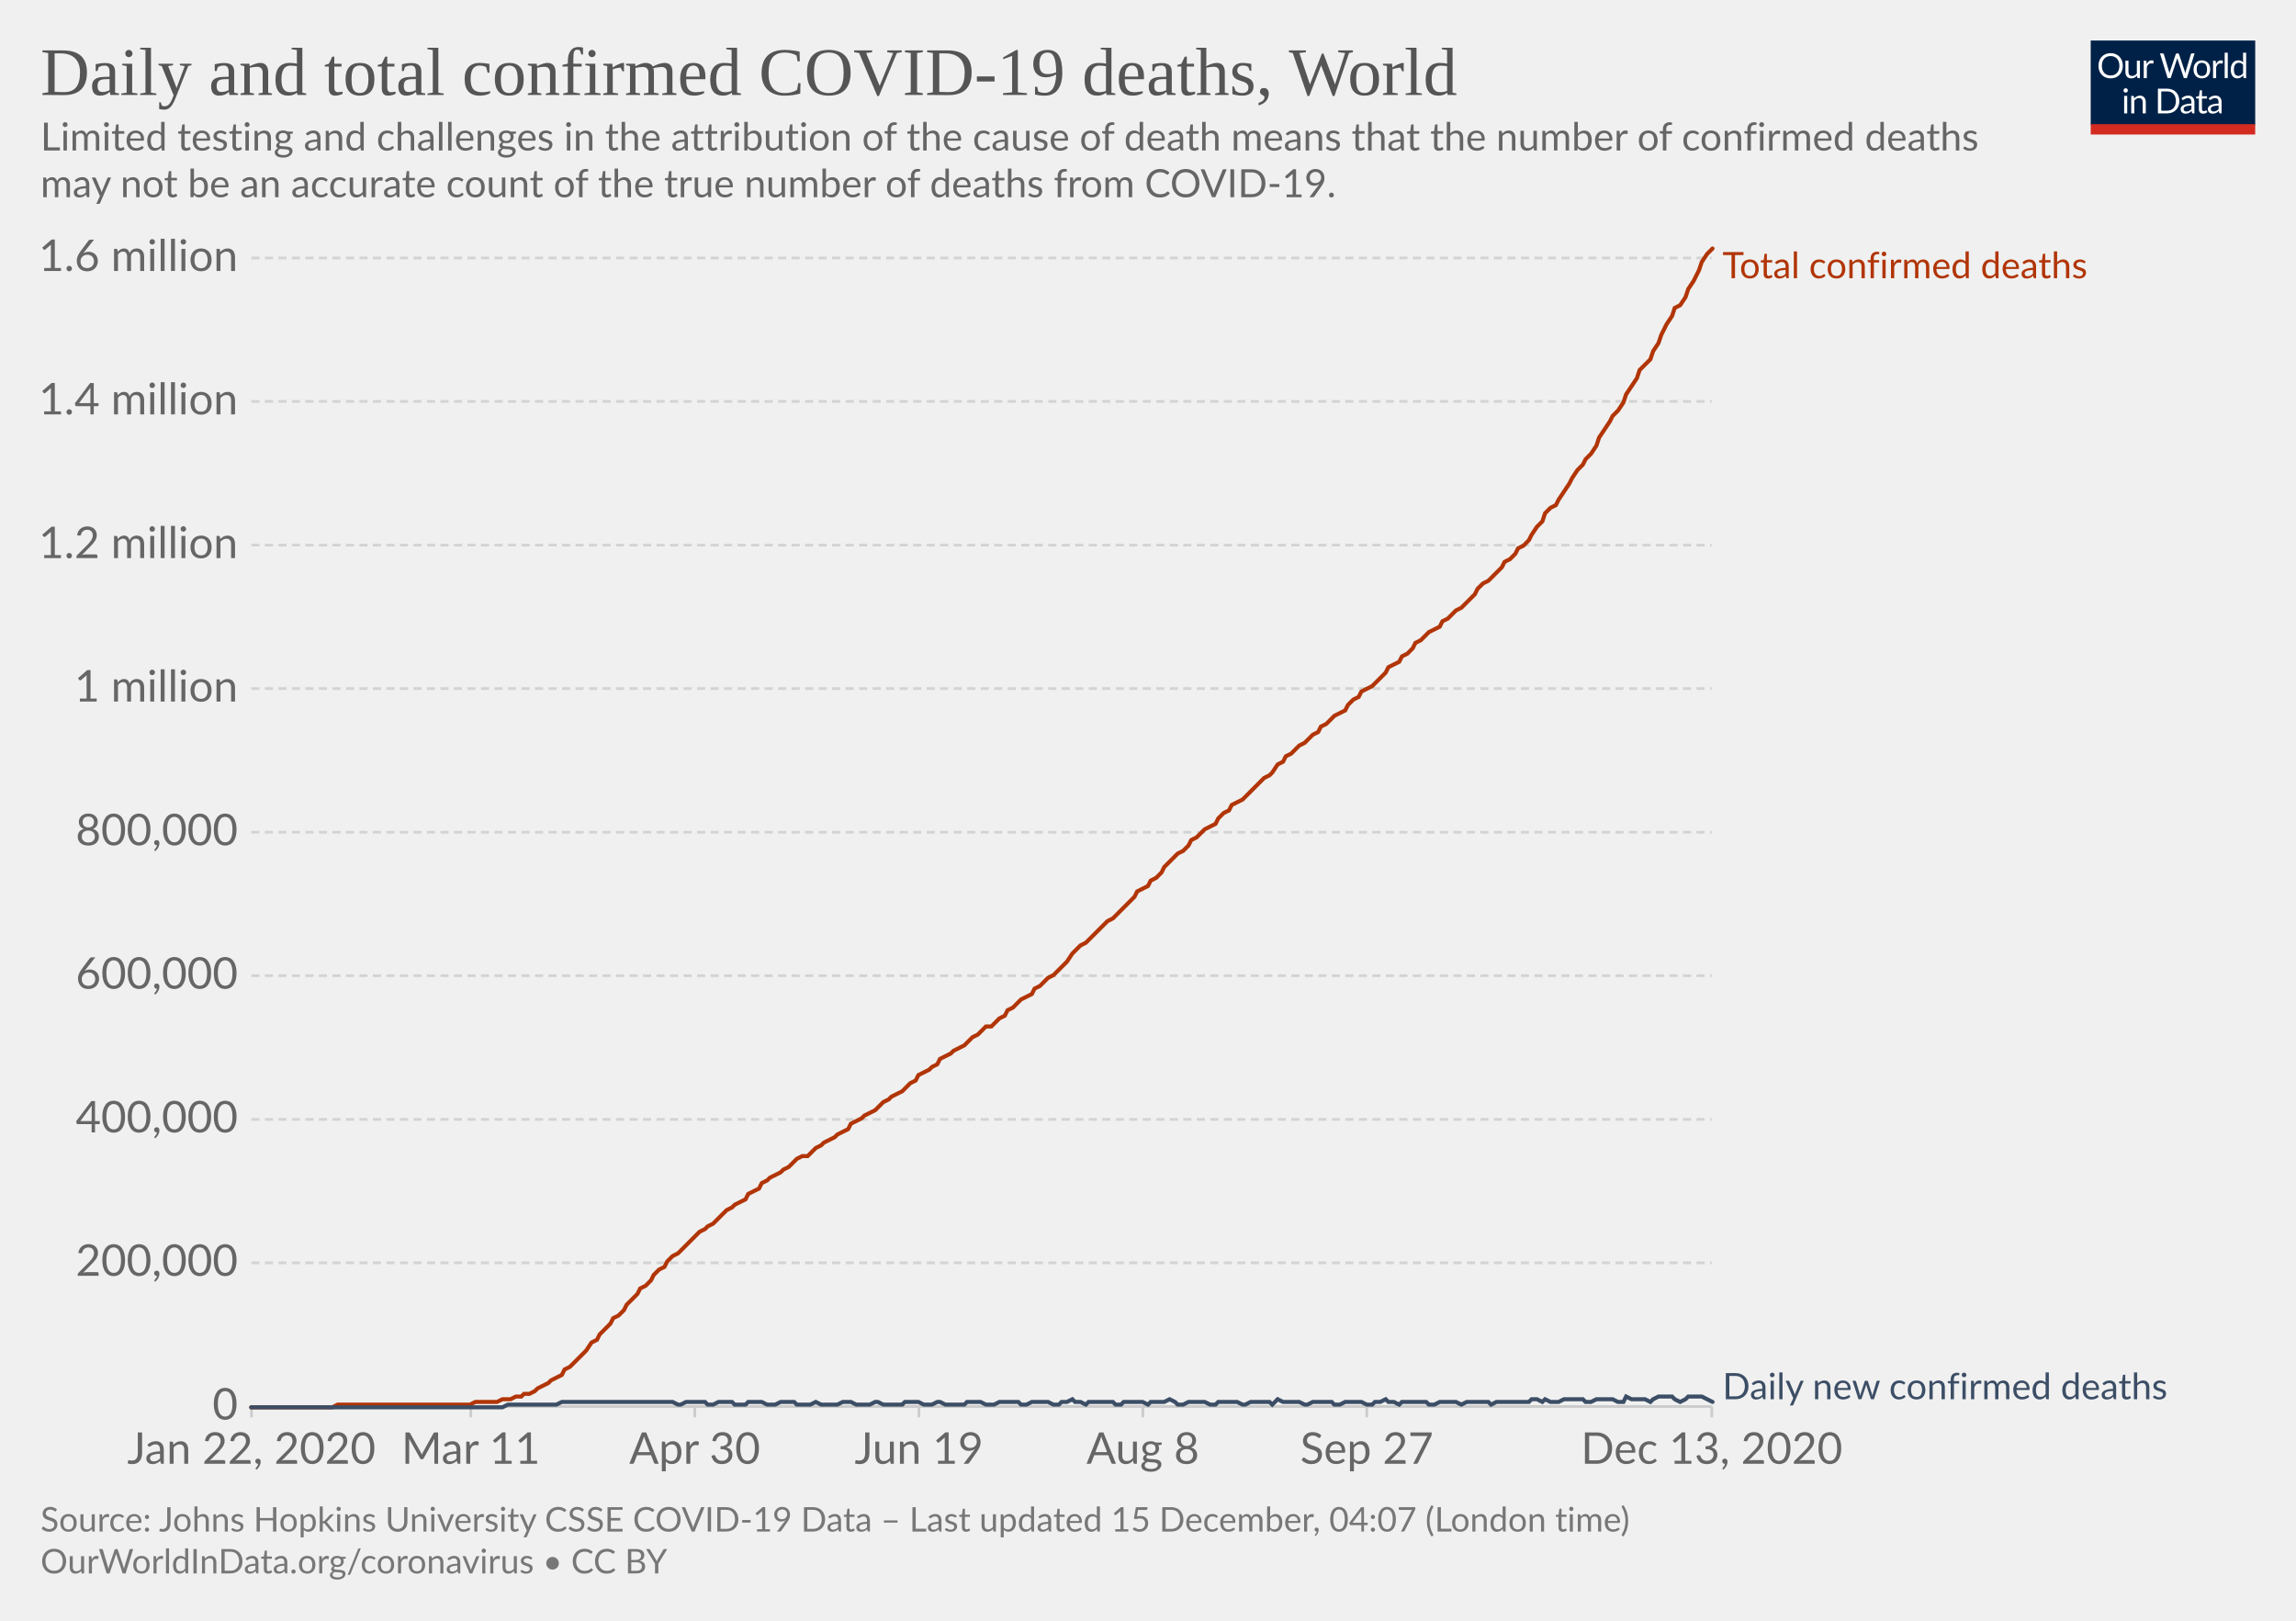
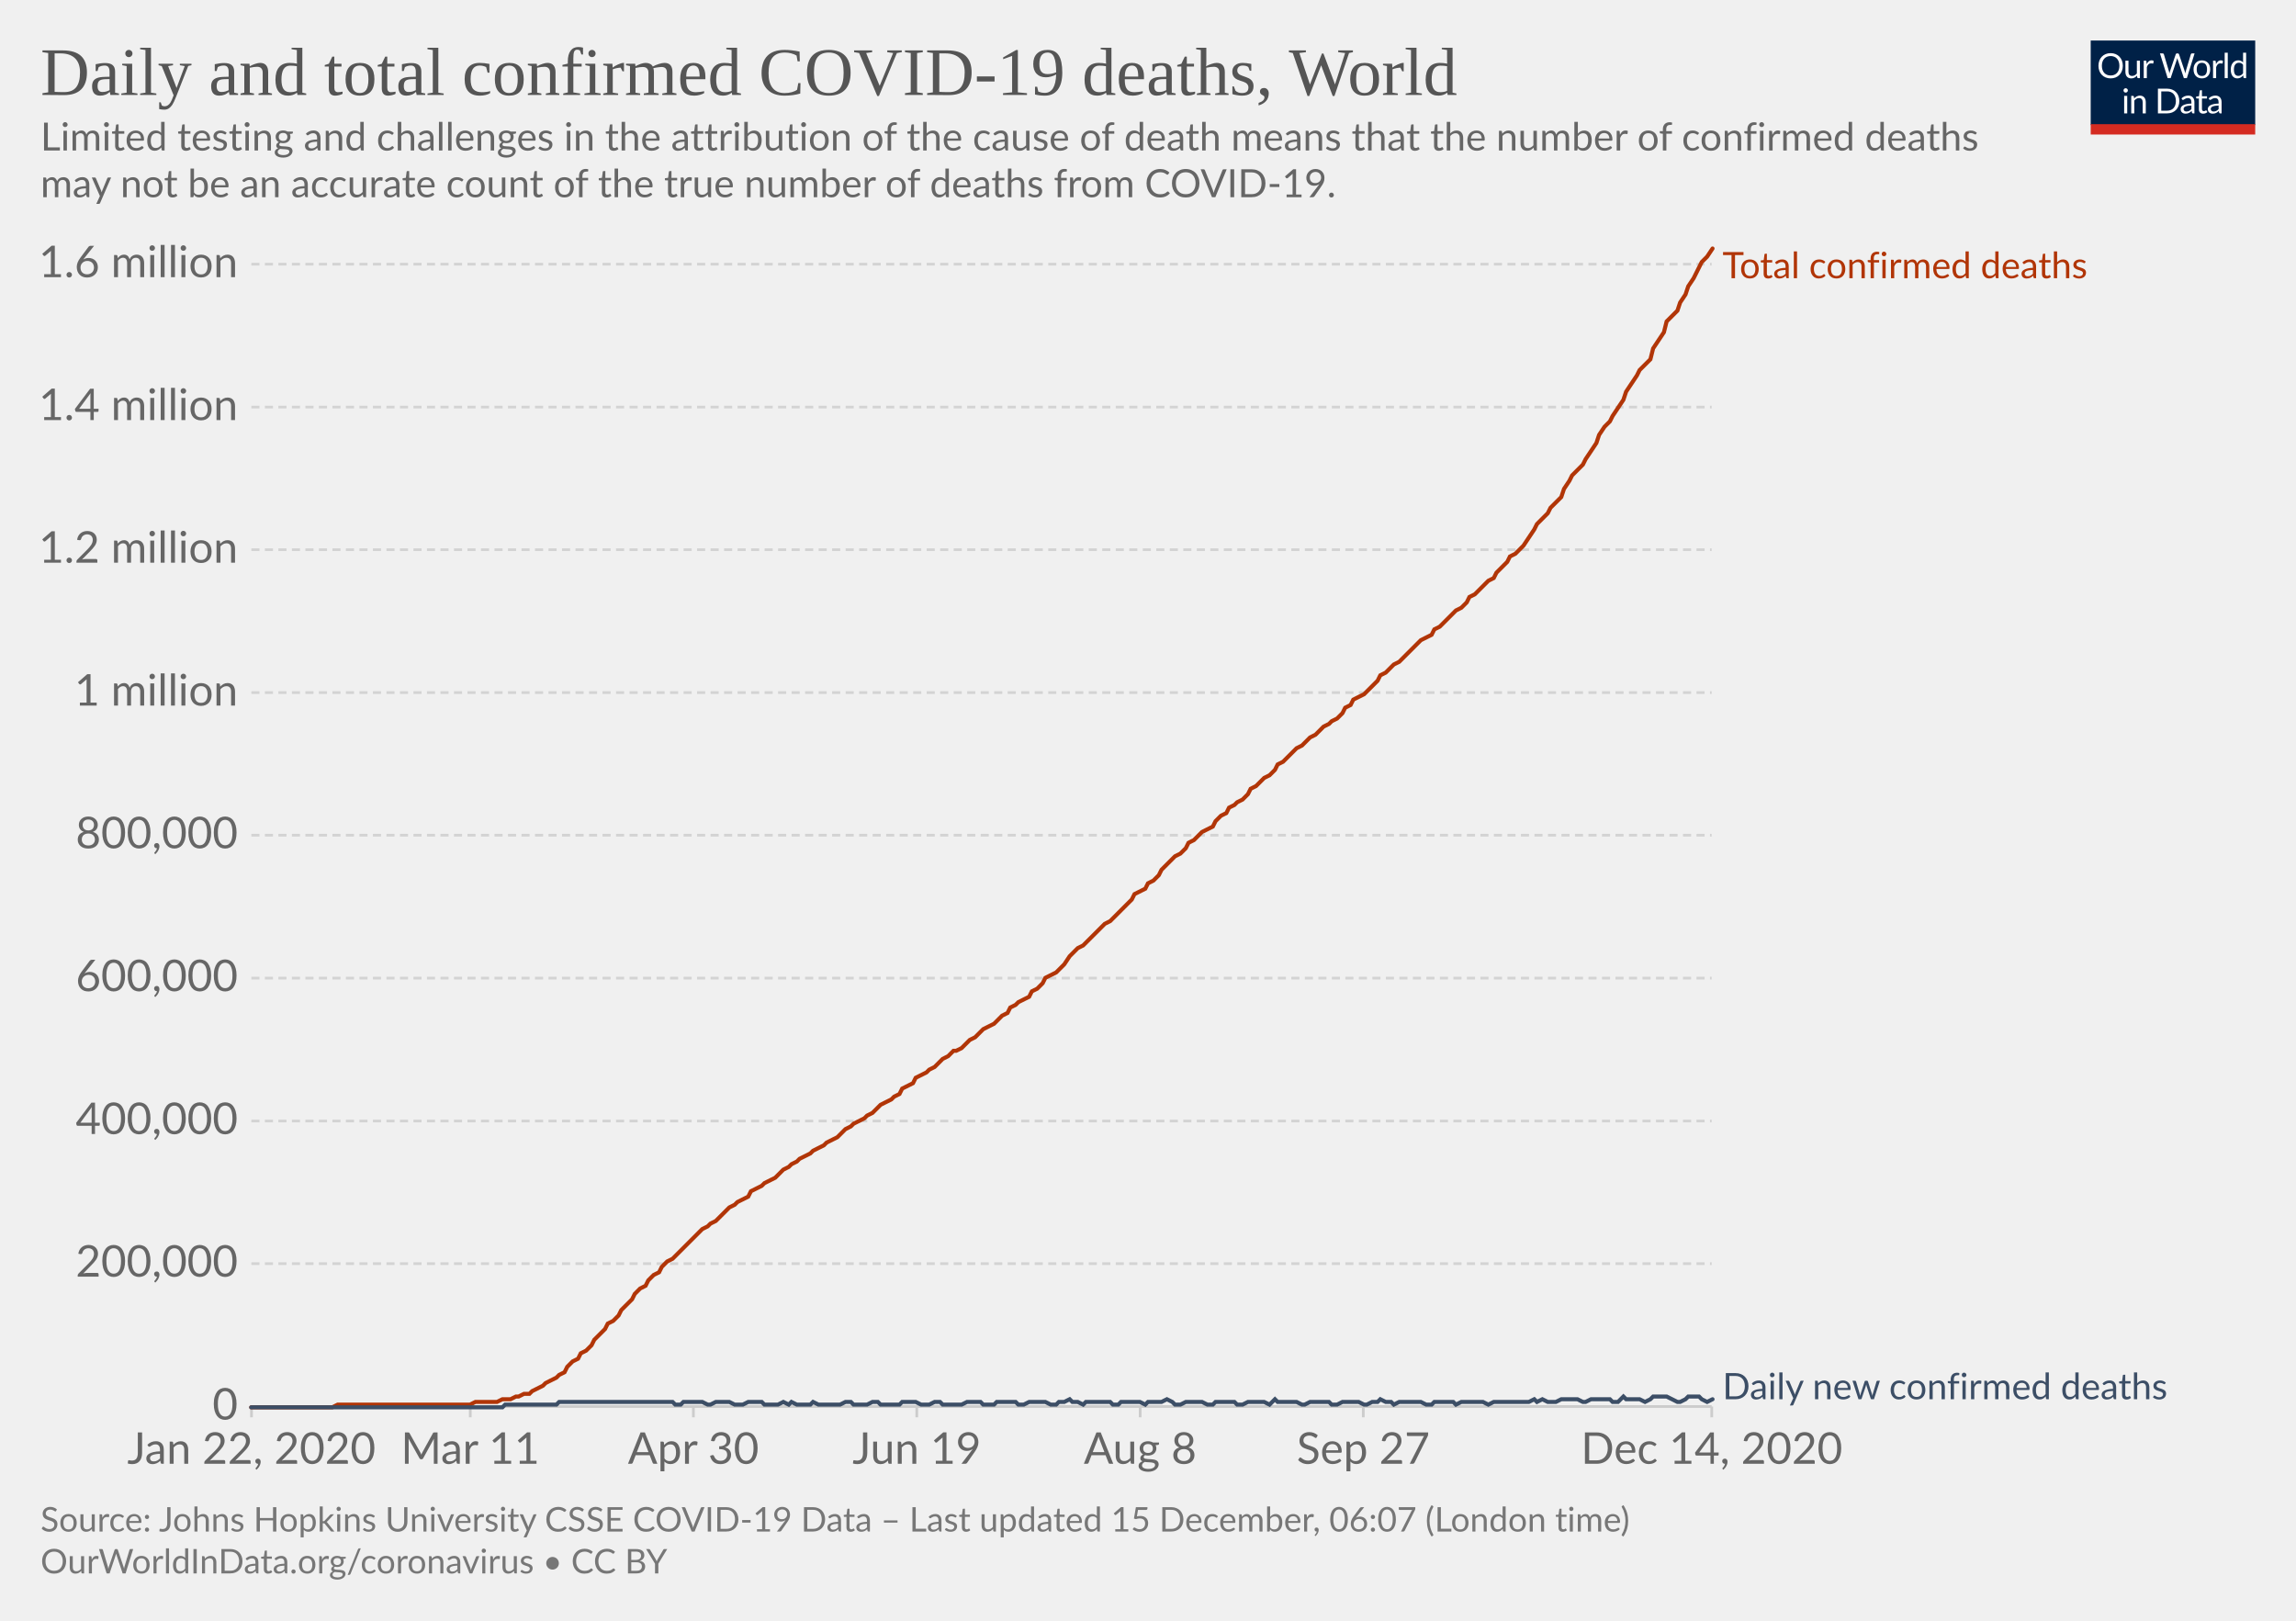
<svg xmlns="http://www.w3.org/2000/svg" version="1.1" style="background-color:#fff;-webkit-font-smoothing:antialiased" width="850" height="600" viewBox="0 0 850 600" font-family="Lato,'Helvetica Neue',Helvetica,Arial,sans-serif" font-size="18" text-rendering="optimizeLegibility">
  <g class="HeaderView">
    <g transform="matrix(.29 0 0 .29 774 15)">
      <svg width="210" height="120" viewBox="0 0 210 120" fill="none">
        <g clip-path="url(#clip0)">
          <path d="M0 0h210v107.89H0V0z" fill="#002147" />
          <path d="M40.98 32.25c0 2.36-.38 4.53-1.12 6.51a14.26 14.26 0 01-8.1 8.4c-1.9.78-4.02 1.17-6.34 1.17a16.6 16.6 0 01-6.33-1.17 14.31 14.31 0 01-8.08-8.4 18.29 18.29 0 01-1.12-6.51c0-2.36.38-4.53 1.12-6.5a14.32 14.32 0 018.07-8.44c1.92-.8 4.03-1.19 6.34-1.19 2.32 0 4.43.4 6.34 1.19 1.92.8 3.56 1.9 4.93 3.34a14.87 14.87 0 013.17 5.1 18.1 18.1 0 011.12 6.5zm-4.38 0c0-1.94-.26-3.68-.8-5.22a10.91 10.91 0 00-2.24-3.89 9.68 9.68 0 00-3.52-2.46 11.95 11.95 0 00-4.62-.86c-1.68 0-3.21.28-4.6.86a9.88 9.88 0 00-3.54 2.46 10.91 10.91 0 00-2.24 3.9c-.53 1.53-.8 3.27-.8 5.2 0 1.94.27 3.68.8 5.22a11.17 11.17 0 002.24 3.9 10.01 10.01 0 003.55 2.44c1.38.56 2.9.83 4.6.83 1.7 0 3.24-.27 4.61-.83a9.8 9.8 0 003.52-2.44 11.17 11.17 0 002.25-3.9c.53-1.54.8-3.28.8-5.21zm26.22-6.54V48H60.5c-.56 0-.9-.27-1.05-.81l-.31-2.4a12.45 12.45 0 01-3.26 2.6c-1.2.64-2.58.96-4.13.96-1.22 0-2.3-.2-3.24-.6a6.52 6.52 0 01-2.33-1.7 7.37 7.37 0 01-1.43-2.67c-.3-1.04-.46-2.2-.46-3.45V25.7h3.91v14.22c0 1.68.38 2.99 1.15 3.91.77.93 1.96 1.39 3.54 1.39 1.16 0 2.24-.27 3.23-.82a10.42 10.42 0 002.8-2.28V25.7h3.91zm8.61 4.47a9.94 9.94 0 012.6-3.56 5.64 5.64 0 013.76-1.3c.47 0 .92.05 1.34.15.44.1.83.27 1.17.49l-.3 2.92c-.09.37-.3.55-.66.55-.2 0-.5-.04-.9-.13a6.21 6.21 0 00-3.24.18c-.54.2-1.03.5-1.47.92-.42.4-.81.9-1.17 1.5-.33.58-.64 1.26-.92 2.02V48H67.7V25.71h2.25c.42 0 .72.08.88.25.16.16.27.44.33.83l.26 3.39zm61.16-13.7L122.75 48h-3.82l-7.99-24.05a21.95 21.95 0 01-.42-1.58 38.36 38.36 0 01-.44 1.58L102.05 48h-3.83L88.4 16.47h3.54c.38 0 .7.1.95.29.26.2.43.43.5.73l6.52 21.9c.1.4.2.83.28 1.28.1.46.2.94.29 1.46l.3-1.46c.12-.47.25-.9.38-1.27l7.41-21.91c.1-.25.26-.48.51-.69.27-.22.58-.33.95-.33h1.23c.38 0 .69.1.92.29.24.2.41.43.53.73l7.4 21.9a28.4 28.4 0 01.68 2.62 29.52 29.52 0 01.52-2.61l6.54-21.91c.07-.27.23-.5.48-.7.27-.21.58-.32.95-.32h3.32zm9.35 8.88c1.63 0 3.1.27 4.4.82a9.43 9.43 0 015.46 5.94c.5 1.4.74 2.98.74 4.73 0 1.76-.25 3.34-.74 4.75a9.43 9.43 0 01-5.46 5.92c-1.3.52-2.77.79-4.4.79-1.64 0-3.12-.27-4.44-.8a9.42 9.42 0 01-3.35-2.3c-.92-1-1.63-2.2-2.13-3.61-.49-1.41-.73-3-.73-4.75s.24-3.33.73-4.73c.5-1.43 1.2-2.64 2.13-3.63a9.4 9.4 0 013.35-2.31c1.32-.55 2.8-.82 4.44-.82zm0 19.89c2.2 0 3.84-.73 4.93-2.2 1.08-1.48 1.63-3.54 1.63-6.18 0-2.66-.55-4.72-1.63-6.2-1.09-1.49-2.73-2.23-4.93-2.23-1.12 0-2.09.2-2.93.57a5.7 5.7 0 00-2.06 1.65 7.5 7.5 0 00-1.24 2.67c-.26 1.04-.4 2.22-.4 3.54 0 2.64.55 4.7 1.64 6.18 1.1 1.47 2.76 2.2 4.99 2.2zm17.97-15.07a9.94 9.94 0 012.6-3.56 5.64 5.64 0 013.76-1.3c.47 0 .91.05 1.34.15.44.1.83.27 1.16.49l-.28 2.92c-.09.37-.31.55-.66.55-.2 0-.5-.04-.9-.13a6.2 6.2 0 00-3.24.18c-.54.2-1.03.5-1.47.92-.43.4-.82.9-1.17 1.5a13.1 13.1 0 00-.92 2.02V48h-3.94V25.71h2.24c.43 0 .72.08.88.25.17.16.28.44.33.83l.27 3.39zm15.04-14.59V48h-3.92V15.6h3.92zm19.55 15.43a6.22 6.22 0 00-2.38-2.05 6.7 6.7 0 00-2.86-.6c-2.07 0-3.66.75-4.77 2.23-1.12 1.48-1.68 3.6-1.68 6.33 0 1.46.13 2.7.38 3.74a7.29 7.29 0 001.1 2.56 4.35 4.35 0 001.78 1.45c.7.3 1.5.46 2.4.46 1.29 0 2.41-.3 3.36-.88a9.6 9.6 0 002.67-2.49V31.02zm3.91-15.43V48h-2.33c-.56 0-.9-.27-1.06-.81l-.35-2.71a12.13 12.13 0 01-3.25 2.77 8.28 8.28 0 01-4.23 1.06 7.31 7.31 0 01-6.14-2.9c-.73-.96-1.3-2.15-1.69-3.57a18.35 18.35 0 01.07-9.48 11.29 11.29 0 011.89-3.7 8.7 8.7 0 017.06-3.34 7.96 7.96 0 016.12 2.62V15.59h3.91zM46.61 70.71V93H42.7V70.71h3.91zm.84-7c0 .39-.08.75-.24 1.09a2.81 2.81 0 01-1.52 1.47 2.67 2.67 0 01-2.16 0 2.9 2.9 0 01-1.45-1.47 2.67 2.67 0 010-2.16c.15-.35.35-.65.6-.9.25-.27.53-.47.85-.62a2.67 2.67 0 012.16 0c.35.15.65.35.9.62.27.25.47.55.62.9.16.34.24.7.24 1.08zm7.97 10.24c.49-.54 1-1.04 1.54-1.48a9.85 9.85 0 013.66-1.84 8.96 8.96 0 015.43.35c.94.4 1.72.97 2.33 1.71a7.36 7.36 0 011.43 2.67c.32 1.04.49 2.19.49 3.45V93h-3.94V78.81c0-1.69-.4-3-1.17-3.92-.76-.93-1.93-1.4-3.5-1.4a6.6 6.6 0 00-3.25.83c-1 .56-1.92 1.31-2.77 2.27V93h-3.94V70.71h2.35c.56 0 .9.28 1.04.82l.3 2.42zm57.7 3.3c0 2.36-.37 4.5-1.11 6.44a14.3 14.3 0 01-3.17 4.98 14.1 14.1 0 01-4.93 3.2c-1.9.76-4.02 1.13-6.33 1.13H85.8V61.47h11.77c2.31 0 4.42.39 6.33 1.15a13.8 13.8 0 018.1 8.18 17.75 17.75 0 011.12 6.45zm-4.37 0c0-1.94-.26-3.67-.8-5.2a10.94 10.94 0 00-2.23-3.87 9.57 9.57 0 00-3.53-2.42 12.23 12.23 0 00-4.61-.83h-7.5v24.62h7.5c1.7 0 3.24-.28 4.61-.84a9.7 9.7 0 003.53-2.4 10.94 10.94 0 002.24-3.87c.53-1.53.8-3.26.8-5.2zm19.8 5.72c-1.8.06-3.34.2-4.62.44-1.26.22-2.3.51-3.1.88-.8.36-1.37.8-1.74 1.3-.35.5-.53 1.05-.53 1.67 0 .58.1 1.1.3 1.52a3 3 0 00.76 1.05c.34.27.73.46 1.17.6.45.11.94.17 1.45.17a7.28 7.28 0 003.5-.81 11.95 11.95 0 002.82-2.2v-4.62zm-12.65-9.11a12.73 12.73 0 013.98-2.66c1.43-.59 3-.88 4.73-.88 1.25 0 2.36.2 3.33.61a6.81 6.81 0 013.94 4.38c.33 1.04.5 2.19.5 3.43V93h-1.74a1.8 1.8 0 01-.88-.18c-.2-.13-.36-.38-.48-.74l-.44-2.12c-.59.55-1.16 1.03-1.72 1.46a9.48 9.48 0 01-3.74 1.7c-.69.15-1.46.23-2.3.23-.87 0-1.69-.12-2.45-.35a5.34 5.34 0 01-3.34-2.93 6.64 6.64 0 01-.49-2.64c0-.88.25-1.72.73-2.53a6.33 6.33 0 012.35-2.17c1.09-.63 2.5-1.15 4.25-1.54 1.75-.41 3.89-.65 6.42-.7v-1.75c0-1.73-.37-3.03-1.12-3.91-.75-.9-1.84-1.34-3.28-1.34-.97 0-1.78.12-2.44.37-.64.23-1.2.5-1.7.81l-1.23.82c-.33.23-.67.35-1 .35-.27 0-.5-.07-.69-.2a2.1 2.1 0 01-.48-.53l-.7-1.25zm27.67 19.5c-1.76 0-3.12-.5-4.07-1.48-.94-.98-1.41-2.4-1.41-4.25V74h-2.68a.9.9 0 01-.6-.2c-.16-.14-.24-.36-.24-.66v-1.56l3.65-.46.9-6.89a.9.9 0 01.29-.52.88.88 0 01.62-.22H142v7.67h6.44V74H142v13.38c0 .94.22 1.63.68 2.09.45.45 1.04.68 1.76.68a3.21 3.21 0 001.85-.53l.55-.35c.16-.12.3-.18.41-.18.2 0 .4.13.55.38l1.15 1.87a7.45 7.45 0 01-2.44 1.5c-.96.35-1.94.52-2.95.52zm19.68-10.4c-1.8.07-3.34.21-4.62.45-1.26.22-2.3.51-3.1.88-.8.36-1.37.8-1.74 1.3-.35.5-.53 1.05-.53 1.67 0 .58.1 1.1.3 1.52.18.42.44.77.76 1.05.34.27.73.46 1.17.6.45.11.94.17 1.45.17a7.3 7.3 0 003.5-.81 12.04 12.04 0 002.82-2.2v-4.62zm-12.65-9.1a12.72 12.72 0 013.99-2.66c1.42-.59 3-.88 4.72-.88 1.25 0 2.36.2 3.33.61a6.81 6.81 0 013.94 4.38c.33 1.04.5 2.19.5 3.43V93h-1.74a1.8 1.8 0 01-.88-.18c-.2-.13-.36-.38-.48-.74l-.44-2.12c-.59.55-1.16 1.03-1.72 1.46a9.48 9.48 0 01-3.74 1.7c-.69.15-1.46.23-2.3.23-.87 0-1.69-.12-2.45-.35a5.33 5.33 0 01-3.34-2.93 6.62 6.62 0 01-.49-2.64c0-.88.25-1.72.73-2.53a6.33 6.33 0 012.35-2.17c1.09-.63 2.5-1.15 4.25-1.54a31.2 31.2 0 016.42-.7v-1.75c0-1.73-.37-3.03-1.12-3.91-.75-.9-1.84-1.34-3.28-1.34-.97 0-1.78.12-2.44.37-.64.23-1.2.5-1.7.81-.46.3-.87.57-1.22.82-.34.23-.68.35-1.02.35-.26 0-.49-.07-.68-.2a1.88 1.88 0 01-.48-.53l-.7-1.25z" fill="#fff" />
          <path fill="#D42B21" d="M0 106.79h210V120H0z" />
        </g>
        <defs>
          <clipPath id="clip0">
            <path fill="#fff" d="M0 0h210v120H0z" />
          </clipPath>
        </defs>
      </svg>
    </g>
    <a href="https://ourworldindata.org/grapher/total-daily-covid-deaths?time=2019-12-31..latest" target="_blank" rel="noopener" font-family="&quot;Playfair Display&quot;,Georgia,&quot;Times New Roman&quot;,serif">
      <text font-size="25.2" x="15" y="35.2" fill="#555">
        <tspan x="15" y="35.16">Daily and total confirmed COVID-19 deaths, World</tspan>
      </text>
    </a>
    <text font-size="14.4" x="15" y="55.7" fill="#666">
      <tspan x="15" y="55.72">Limited testing and challenges in the attribution of the cause of death means that the number of confirmed deaths</tspan>
      <tspan x="15" y="73">may not be an accurate count of the true number of deaths from COVID-19.</tspan>
    </text>
  </g>
  <g class="LineChart">
    <defs>
      <clipPath id="a">
        <path d="M83.06 0h830v899.4h-830z" />
      </clipPath>
    </defs>
    <g class="DualAxisView">
      <g class="HorizontalAxis">
-         <path stroke="#ccc" d="M93.1 520.7v4M174.3 520.7v4M257.2 520.7v4M340.2 520.7v4M423.1 520.7v4M506 520.7v4M633.7 520.7v4" />
+         <path stroke="#ccc" d="M93.1 520.7v4M174.1 520.7v4M256.7 520.7v4M339.4 520.7v4M422.1 520.7v4M504.7 520.7v4M633.7 520.7v4" />
        <text x="93.1" y="541.9" fill="#666" text-anchor="middle" font-size="16.2">Jan 22, 2020</text>
-         <text x="174.3" y="541.9" fill="#666" text-anchor="middle" font-size="16.2">Mar 11</text>
-         <text x="257.2" y="541.9" fill="#666" text-anchor="middle" font-size="16.2">Apr 30</text>
-         <text x="340.2" y="541.9" fill="#666" text-anchor="middle" font-size="16.2">Jun 19</text>
-         <text x="423.1" y="541.9" fill="#666" text-anchor="middle" font-size="16.2">Aug 8</text>
-         <text x="506" y="541.9" fill="#666" text-anchor="middle" font-size="16.2">Sep 27</text>
-         <text x="633.7" y="541.9" fill="#666" text-anchor="middle" font-size="16.2">Dec 13, 2020</text>
+         <text x="174.1" y="541.9" fill="#666" text-anchor="middle" font-size="16.2">Mar 11</text>
+         <text x="256.7" y="541.9" fill="#666" text-anchor="middle" font-size="16.2">Apr 30</text>
+         <text x="339.4" y="541.9" fill="#666" text-anchor="middle" font-size="16.2">Jun 19</text>
+         <text x="422.1" y="541.9" fill="#666" text-anchor="middle" font-size="16.2">Aug 8</text>
+         <text x="504.7" y="541.9" fill="#666" text-anchor="middle" font-size="16.2">Sep 27</text>
+         <text x="633.7" y="541.9" fill="#666" text-anchor="middle" font-size="16.2">Dec 14, 2020</text>
      </g>
      <g class="VerticalAxis" fill="#666" dominant-baseline="middle" text-anchor="end" font-size="16.2">
        <text x="88.06" y="520.7">0</text>
-         <text x="88.06" y="467.5">200,000</text>
-         <text x="88.06" y="414.4">400,000</text>
-         <text x="88.06" y="361.2">600,000</text>
-         <text x="88.06" y="308.1">800,000</text>
-         <text x="88.06" y="254.9">1 million</text>
-         <text x="88.06" y="201.8">1.2 million</text>
-         <text x="88.06" y="148.6">1.4 million</text>
-         <text x="88.06" y="95.5">1.6 million</text>
+         <text x="88.06" y="467.8">200,000</text>
+         <text x="88.06" y="415">400,000</text>
+         <text x="88.06" y="362.1">600,000</text>
+         <text x="88.06" y="309.2">800,000</text>
+         <text x="88.06" y="256.4">1 million</text>
+         <text x="88.06" y="203.5">1.2 million</text>
+         <text x="88.06" y="150.7">1.4 million</text>
+         <text x="88.06" y="97.8">1.6 million</text>
      </g>
      <g class="AxisGridLines horizontalLines">
        <path stroke="#ccc" d="M93.06 520.7h540.62" />
-         <path stroke="#d3d3d3" stroke-dasharray="3,2" d="M93.06 467.5h540.62M93.06 414.4h540.62M93.06 361.2h540.62M93.06 308.1h540.62M93.06 254.9h540.62M93.06 201.8h540.62M93.06 148.6h540.62M93.06 95.5h540.62" />
+         <path stroke="#d3d3d3" stroke-dasharray="3,2" d="M93.06 467.8h540.62M93.06 415h540.62M93.06 362.1h540.62M93.06 309.2h540.62M93.06 256.4h540.62M93.06 203.5h540.62M93.06 150.7h540.62M93.06 97.8h540.62" />
      </g>
    </g>
    <g clip-path="url(#a)">
      <g class="LineLabels" cursor="default">
        <g class="legendMark">
          <text font-size="13.5" x="637.7" y="103" fill="#B13507">
            <tspan x="637.68" y="103">Total confirmed deaths</tspan>
          </text>
        </g>
        <g class="legendMark">
          <text font-size="13.5" x="637.7" y="518" fill="#3C4E66">
            <tspan x="637.68" y="518">Daily new confirmed deaths</tspan>
          </text>
        </g>
      </g>
      <g class="Lines">
        <g class="key-World_0">
-           <path stroke="#B13507" stroke-linecap="round" d="M93 521h30l2-1h49l2-1h8l2-1h3l2-1h2l1-1h2l2-1 1-1 2-1 2-1 1-1 2-1 2-1 1-2 2-1 2-2 1-1 2-2 1-1 2-3 2-1 1-2 2-2 2-2 1-2 2-1 2-2 1-2 2-2 2-2 1-2 2-1 2-2 1-2 2-2 2-1 1-2 2-2 2-1 1-1 2-2 2-2 1-1 2-2 2-1 1-1 2-1 2-2 1-1 2-2 2-1 1-1 2-1 2-1 1-2 2-1 2-1 1-2 2-1 1-1 2-1 2-1 1-1 2-1 2-2 1-1 2-1h2l1-1 2-2 2-1 1-1 2-1 2-1 1-1 2-1 2-1 1-2 2-1 2-1 1-1 2-1 2-1 1-1 2-2 2-1 1-1 2-1 2-1 1-1 2-2 2-1 1-2 2-1 2-1 1-1 2-1 1-2 2-1 2-1 1-1 2-1 2-1 1-1 2-2 2-1 1-1 2-2h2l1-1 2-2 2-1 1-2 2-1 2-2 1-1 2-1 2-1 1-2 2-1 2-2 1-1 2-1 2-2 1-1 2-2 2-3 1-1 2-2 2-1 1-1 2-2 2-2 1-1 2-2 2-1 1-1 2-2 1-1 2-2 2-2 1-2 2-1 2-1 1-2 2-1 2-2 1-2 2-2 2-2 1-1 2-1 2-2 1-2 2-1 2-2 1-1 2-1 2-1 1-2 2-2 2-1 1-2 2-1 2-1 1-1 2-2 2-2 1-1 2-2 2-1 1-1 2-3 2-1 1-2 2-1 2-2 1-1 2-1 1-1 2-2 2-1 1-2 2-1 2-2 1-1 2-1 2-1 1-2 2-2 2-1 1-2 2-1 2-1 1-1 2-2 2-2 1-2 2-1 2-1 1-2 2-1 2-2 1-2 2-1 2-2 1-1 2-1 2-1 1-2 2-1 2-2 1-1 2-1 2-2 1-1 2-2 1-2 2-2 2-1 1-1 2-2 2-2 1-2 2-1 2-2 1-2 2-1 2-2 1-2 2-3 2-2 1-3 2-2 2-1 1-2 2-3 2-3 1-2 2-3 2-2 1-2 2-2 2-3 1-3 2-3 2-3 1-2 2-2 2-3 1-3 2-3 2-3 1-3 2-2 2-2 1-3 2-3 1-3 2-4 2-3 1-3 2-1 2-3 1-3 2-3 2-4 1-3 2-3 2-2" fill="none" stroke-width="1.5" />
+           <path stroke="#B13507" stroke-linecap="round" d="M93 521h30l2-1h49l2-1h8l2-1h3l2-1h1l2-1h2l1-1 2-1 2-1 1-1 2-1 2-1 1-1 2-1 1-2 2-2 2-1 1-2 2-1 2-2 1-2 2-2 2-2 1-2 2-1 2-2 1-2 2-2 2-2 1-2 2-2 2-1 1-2 2-2 2-1 1-2 2-2 2-1 1-1 2-2 1-1 2-2 2-2 1-1 2-2 2-1 1-1 2-1 2-2 1-1 2-2 2-1 1-1 2-1 2-1 1-2 2-1 2-1 1-1 2-1 2-1 1-1 2-2 2-1 1-1 2-1 1-1 2-1 2-1 1-1 2-1 2-1 1-1 2-1 2-1 1-1 2-2 2-1 1-1 2-1 2-1 1-1 2-1 2-2 1-1 2-1 2-1 1-1 2-1 1-2 2-1 2-1 1-2 2-1 2-1 1-1 2-1 2-2 1-1 2-1 2-2h1l2-1 2-2 1-1 2-1 2-2 1-1 2-1 2-1 1-1 2-2 2-1 1-2 2-1 1-1 2-1 2-1 1-2 2-1 2-2 1-2 2-1 2-1 1-1 2-2 2-3 1-1 2-2 2-1 1-1 2-2 2-2 1-1 2-2 2-1 1-1 2-2 1-1 2-2 2-2 1-2 2-1 2-1 1-2 2-1 2-2 1-2 2-2 2-2 1-1 2-1 2-2 1-2 2-1 2-2 1-1 2-1 2-1 1-2 2-2 2-1 1-2 2-1 1-1 2-1 2-2 1-2 2-1 2-2 1-1 2-1 2-2 1-2 2-1 2-2 1-1 2-2 2-1 1-1 2-2 2-1 1-1 2-2 2-1 1-1 2-1 2-2 1-2 2-1 1-2 2-1 2-1 1-1 2-2 2-2 1-2 2-1 2-2 1-1 2-1 2-2 1-1 2-2 2-2 1-1 2-1 2-1 1-2 2-1 2-2 1-1 2-2 1-1 2-1 2-2 1-2 2-1 2-2 1-1 2-2 2-1 1-2 2-2 2-2 1-2 2-1 2-2 1-1 2-3 2-3 1-2 2-2 2-2 1-2 2-2 2-2 1-3 2-3 1-2 2-2 2-2 1-2 2-3 2-3 1-3 2-3 2-2 1-2 2-3 2-3 1-3 2-3 2-3 1-2 2-2 2-2 1-4 2-3 2-3 1-4 2-2 2-2 1-3 2-3 1-3 2-3 2-4 1-2 2-2 2-3" fill="none" stroke-width="1.5" />
        </g>
        <g class="key-World_1">
-           <path stroke="#3C4E66" stroke-linecap="round" d="M93 521h93l2-1h18l2-1h41l2 1h1l2-1h7l1 1h2l2-1h5l1 1h4l1-1h5l2 1h3l2-1h5l1 1h5l2-1 2 1h6l2-1h3l2 1h5l2-1h1l2 1h7l1-1h5l2 1h3l2-1h1l2 1h7l1-1h5l2 1h3l2-1h7l1 1h2l2-1h6l2 1h2l1-1h2l2-1 1 1h2l2 1 1-1h9l1 1h2l1-1h7l2 1 1-1h5l2-1 2 1 1 1h2l2-1h6l2 1h2l1-1h7l2 1h1l2-1h7l1 1 2-2 2 1h6l2 1h1l2-1h7l1 1h2l2-1h6l2 1h2l1-1h2l2-1 1 1h2l2 1 1-1h9l1 1h2l2-1h6l2 1 2-1h8l1 1 2-1h12l1-1h2l2 1 1-1 2 1h3l2-1h7l1 1h2l2-1h6l2 1h2l1-2 2 1h5l2 1 1-1 2-1h5l1 1 2 1 2-1 1-1h5l2 1 2 1" fill="none" stroke-width="1.5" />
+           <path stroke="#3C4E66" stroke-linecap="round" d="M93 521h93l1-1h19l1-1h42l1 1h2l1-1h7l2 1h1l2-1h5l2 1h3l2-1h5l1 1h5l2-1 2 1 1-1 2 1h5l1-1 2 1h8l2-1h2l1 1h5l2-1h2l1 1h7l1-1h5l2 1h3l2-1h2l1 1h7l2-1h5l1 1h4l1-1h7l1 1h2l2-1h6l2 1h2l1-1h2l2-1 1 1h2l2 1 1-1h9l1 1h2l1-1h7l2 1 1-1h5l2-1 2 1 1 1h2l2-1h6l2 1h2l1-1h7l1 1h2l2-1h6l2 1 2-2 1 1h7l2 1h1l2-1h7l1 1h2l2-1h6l2 1h1l2-1h2l1-1 2 1h2l1 1 2-1h8l2 1h2l1-1h7l1 1 2-1h8l2 1 2-1h13l2-1 1 1 2-1 2 1h3l2-1h6l2 1h1l2-1h7l1 1h2l2-2 1 1h5l2 1 2-1 1-1h5l2 1 2 1h1l2-1 1-1h4l1 1 2 1 2-1" fill="none" stroke-width="1.5" />
        </g>
      </g>
    </g>
  </g>
  <g class="SourcesFooter" fill="#777">
    <g class="clickable" fill="#777">
      <text font-size="12.6" x="15" y="567">
-         <tspan x="15" y="566.98">Source: Johns Hopkins University CSSE COVID-19 Data – Last updated 15 December, 04:07 (London time)</tspan>
+         <tspan x="15" y="566.98">Source: Johns Hopkins University CSSE COVID-19 Data – Last updated 15 December, 06:07 (London time)</tspan>
      </text>
    </g>
    <text font-size="12.6" x="15" y="582.5">
      <tspan x="15" y="582.48">
        <a target="_blank" href="https://ourworldindata.org/coronavirus" fill="#777">OurWorldInData.org/coronavirus</a> • <a class="cclogo" href="http://creativecommons.org/licenses/by/4.0/deed.en_US" target="_blank" fill="#777">CC BY</a>
      </tspan>
    </text>
  </g>
</svg>
